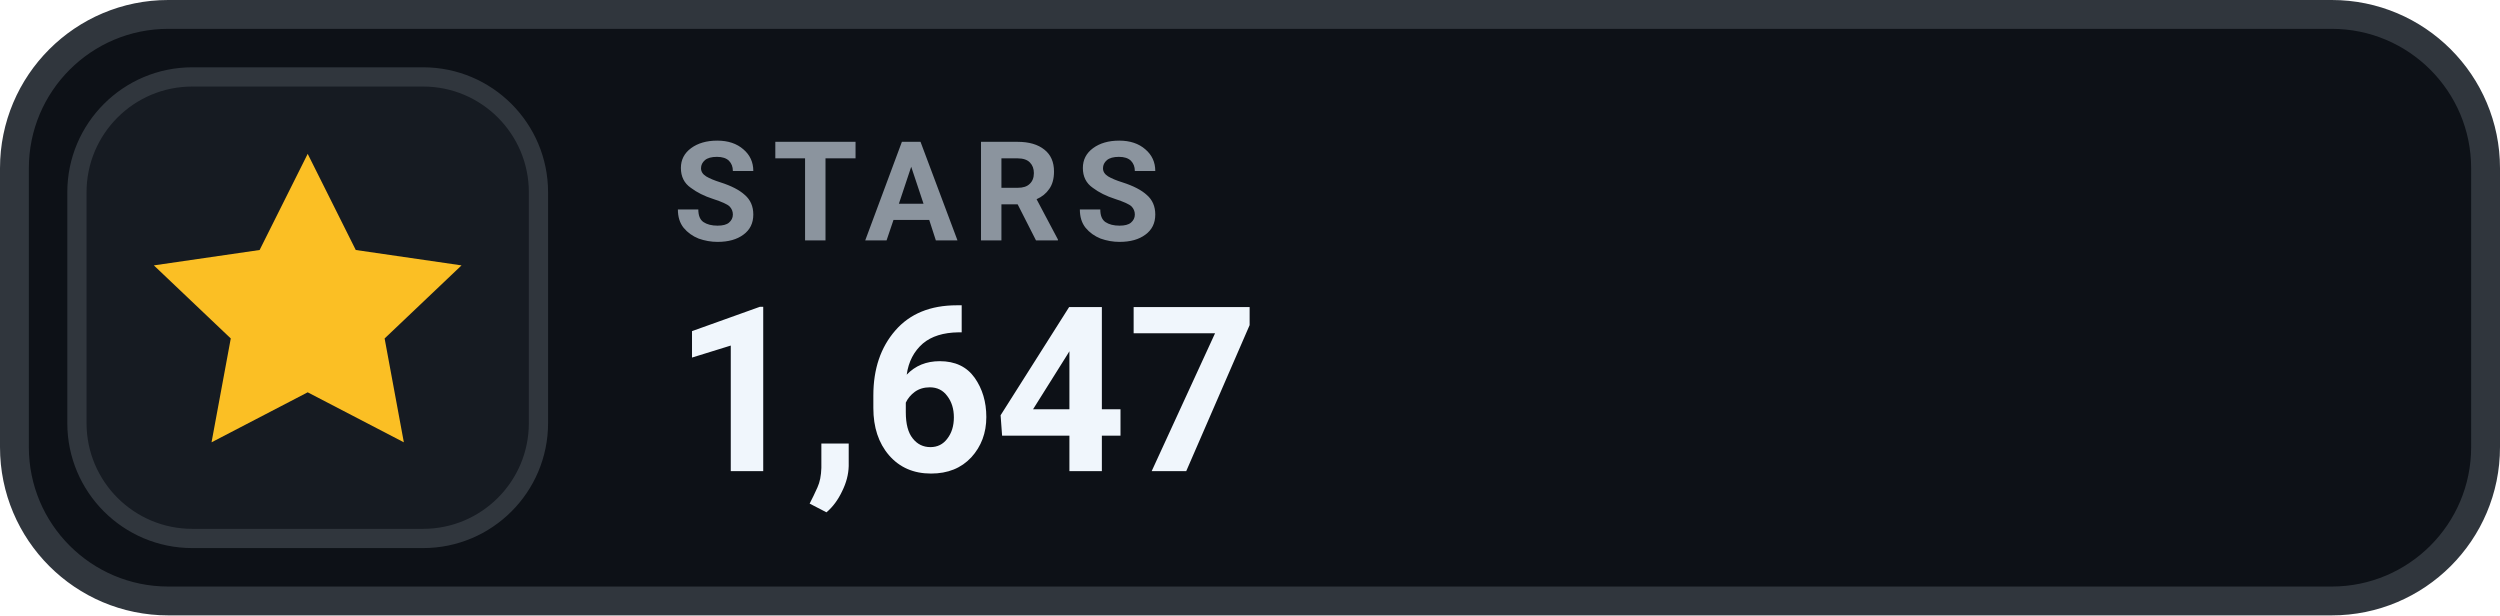
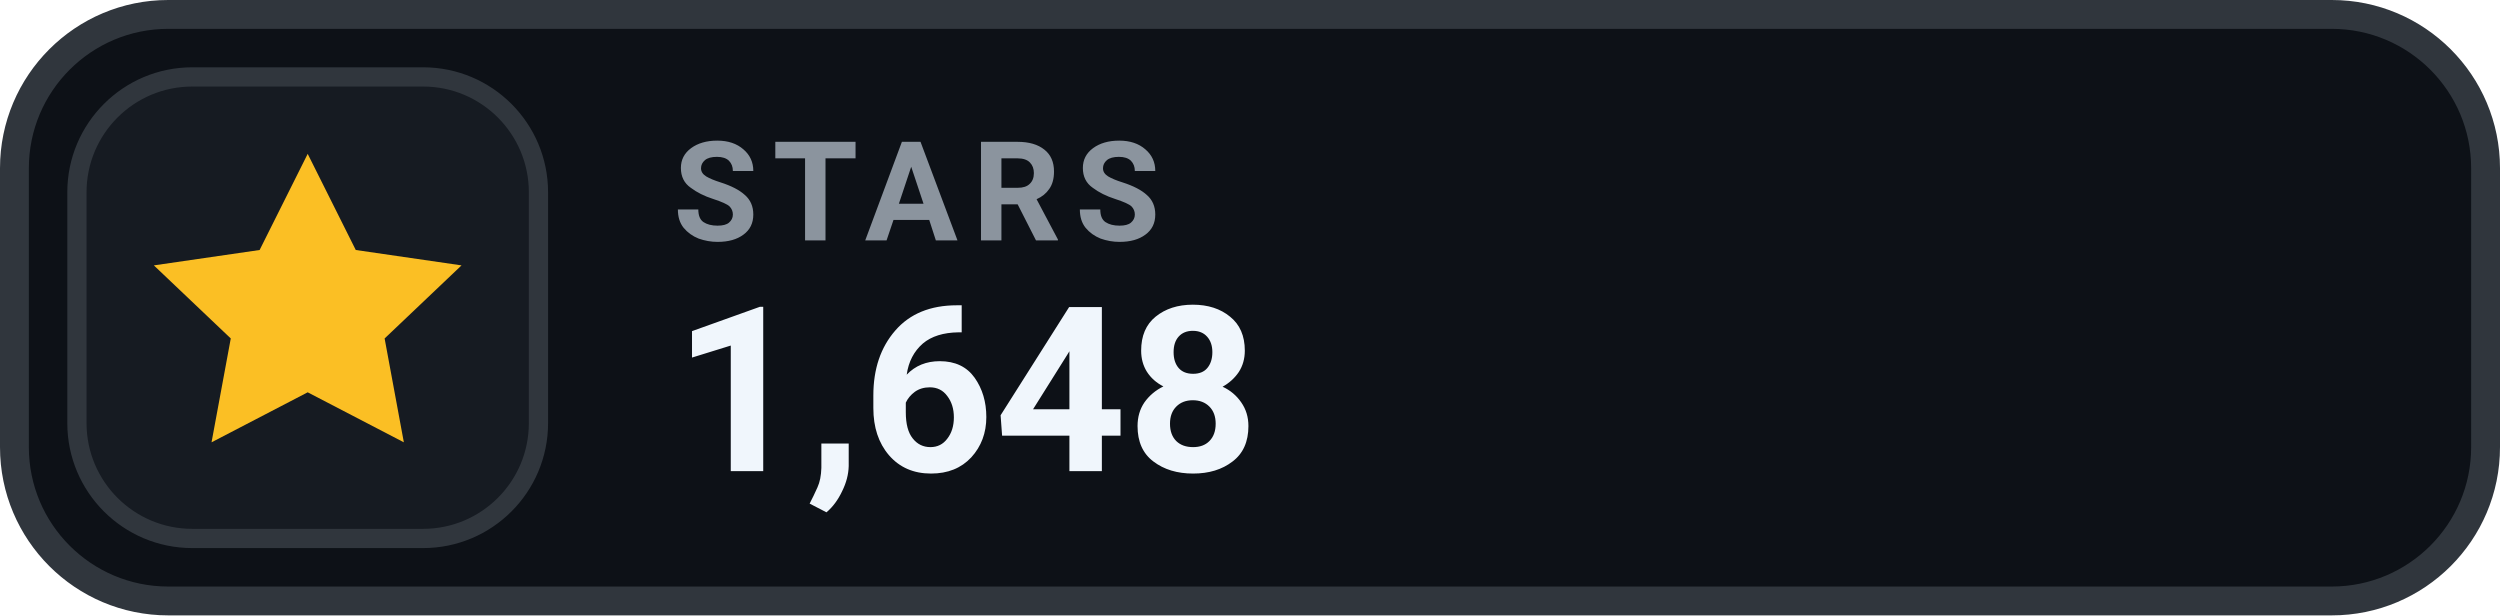
- <svg xmlns="http://www.w3.org/2000/svg" width="130" height="32" viewBox="0 0 130 32" role="img" aria-label="STARS 1,647">
+ <svg xmlns="http://www.w3.org/2000/svg" width="130" height="32" viewBox="0 0 130 32" role="img" aria-label="STARS 1,648">
  <rect x=".75" y=".75" width="128.5" height="30.5" rx="8" fill="#0D1117" stroke="#30363D" stroke-width="1.5" />
  <rect x="4" y="4" width="24" height="24" rx="6" fill="#161B22" stroke="#30363D" stroke-width="1" />
  <g transform="translate(16 16)" style="color:#FBBF24;">
    <path d="M0 -8 l2.5 5 5.5 .8 -4 3.8 1 5.4 -5 -2.6 -5 2.6 1 -5.4 -4 -3.8 5.5 -.8 Z" fill="currentColor" />
  </g>
  <text x="35" y="12.5" fill="#8B949E" font-family="-apple-system,BlinkMacSystemFont,'Segoe UI',Roboto,Helvetica,Arial,sans-serif" font-size="7.2" font-weight="700" letter-spacing=".75">STARS</text>
-   <text x="35" y="24.5" fill="#F0F6FC" font-family="-apple-system,BlinkMacSystemFont,'Segoe UI',Roboto,Helvetica,Arial,sans-serif" font-size="12" font-weight="700">1,647</text>
+   <text x="35" y="24.5" fill="#F0F6FC" font-family="-apple-system,BlinkMacSystemFont,'Segoe UI',Roboto,Helvetica,Arial,sans-serif" font-size="12" font-weight="700">1,648</text>
</svg>
